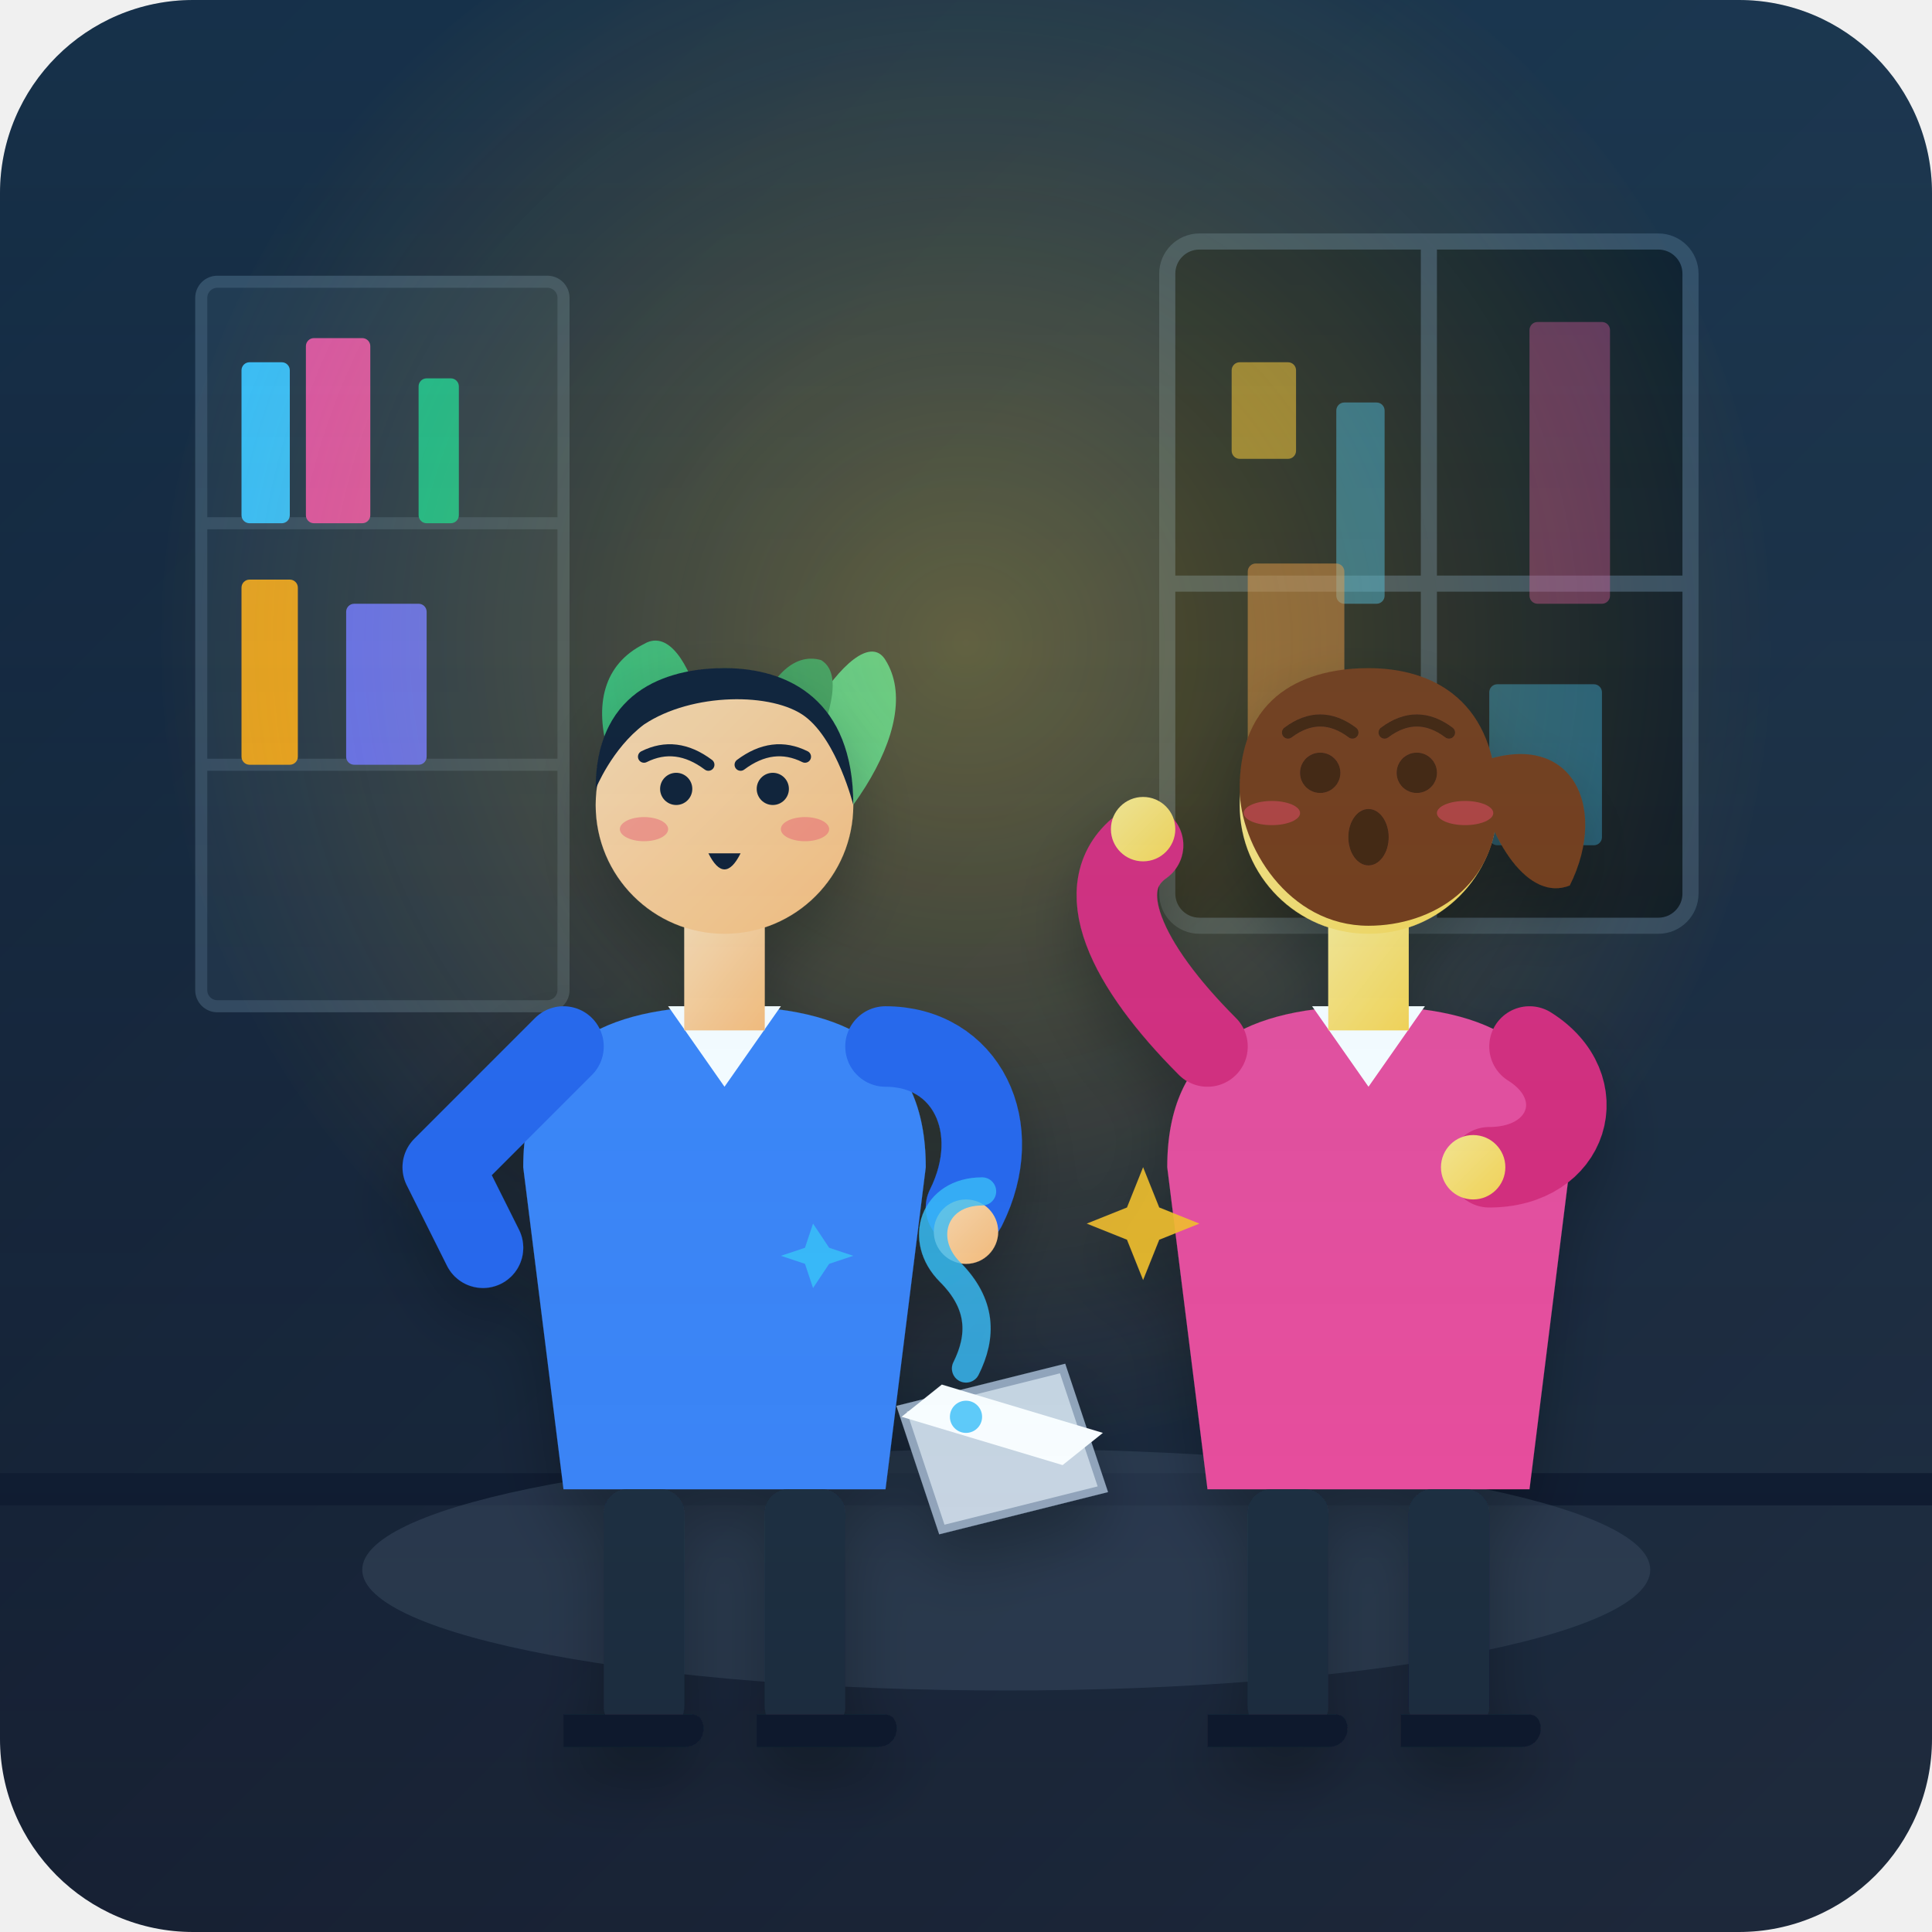
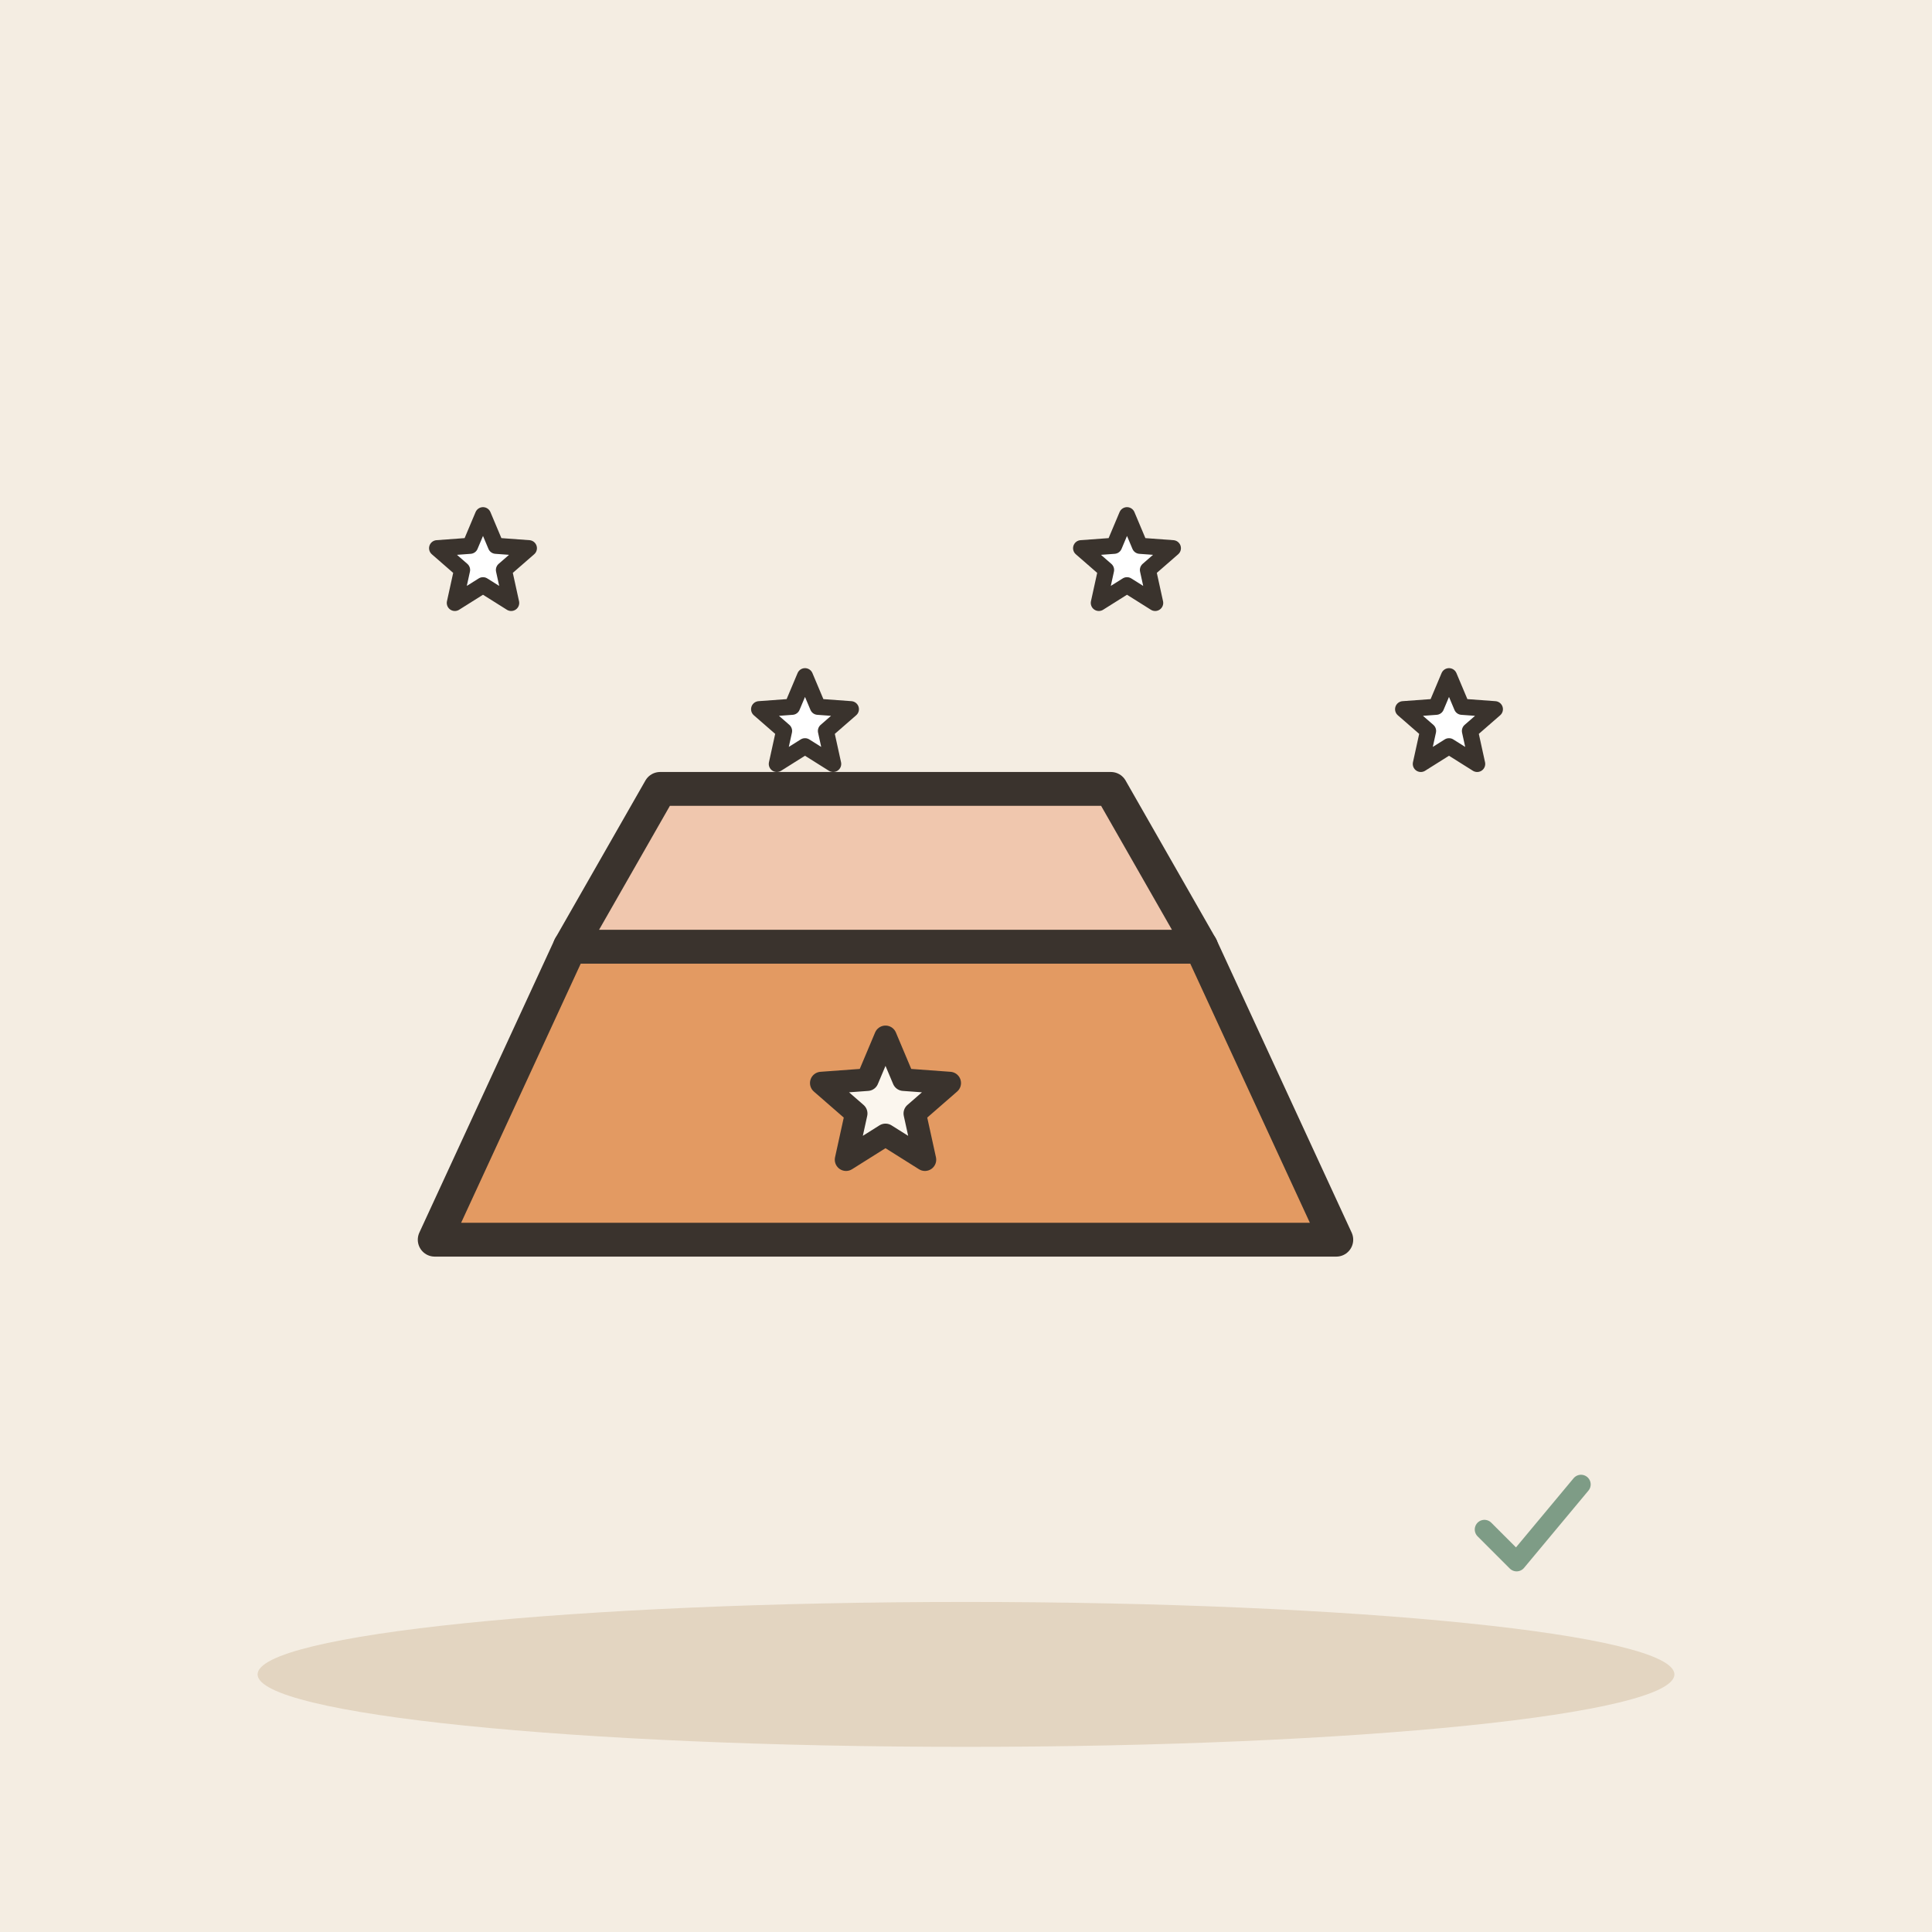
- <svg xmlns="http://www.w3.org/2000/svg" viewBox="0 0 240 240" width="100%" height="100%">
-   <defs>
-     <linearGradient id="bg-grad" x1="0%" y1="0%" x2="100%" y2="100%">
-       <stop offset="0%" stop-color="#0f172a" />
-       <stop offset="100%" stop-color="#1e293b" />
-     </linearGradient>
-     <radialGradient id="lamp-glow" cx="50%" cy="50%" r="50%" fx="50%" fy="50%">
-       <stop offset="0%" stop-color="#fbbf24" stop-opacity="0.35" />
-       <stop offset="100%" stop-color="#f59e0b" stop-opacity="0" />
-     </radialGradient>
-     <linearGradient id="skin-1" x1="0%" y1="0%" x2="100%" y2="100%">
-       <stop offset="0%" stop-color="#fed7aa" />
-       <stop offset="100%" stop-color="#fdba74" />
-     </linearGradient>
-     <linearGradient id="skin-2" x1="0%" y1="0%" x2="100%" y2="100%">
-       <stop offset="0%" stop-color="#fde68a" />
-       <stop offset="100%" stop-color="#fcd34d" />
-     </linearGradient>
-     <filter id="shadow" x="-10%" y="-10%" width="120%" height="120%">
-       <feDropShadow dx="0" dy="4" stdDeviation="4" flood-color="#000000" flood-opacity="0.3" />
-     </filter>
-     <linearGradient id="spotlight" x1="50%" y1="0%" x2="50%" y2="100%">
-       <stop offset="0%" stop-color="#38bdf8" stop-opacity="0.15" />
-       <stop offset="100%" stop-color="#38bdf8" stop-opacity="0" />
-     </linearGradient>
-   </defs>
-   <rect width="240" height="240" rx="24" fill="url(#bg-grad)" />
-   <g id="room-interior">
-     <rect x="145" y="30" width="65" height="85" rx="4" fill="#090d16" stroke="#334155" stroke-width="2" />
-     <path d="M145 72.5 H210 M177.5 30 V115" stroke="#334155" stroke-width="2" />
-     <rect x="153" y="45" width="8" height="12" rx="1" fill="#fbbf24" opacity="0.6" />
-     <rect x="166" y="50" width="6" height="25" rx="1" fill="#38bdf8" opacity="0.5" />
-     <rect x="190" y="40" width="10" height="35" rx="1" fill="#ec4899" opacity="0.4" />
-     <rect x="155" y="70" width="12" height="30" rx="1" fill="#fb923c" opacity="0.5" />
-     <rect x="185" y="85" width="14" height="20" rx="1" fill="#38bdf8" opacity="0.4" />
-     <rect x="25" y="35" width="45" height="90" rx="2" fill="#1e293b" stroke="#334155" stroke-width="1.5" />
-     <line x1="25" y1="65" x2="70" y2="65" stroke="#334155" stroke-width="1.5" />
-     <line x1="25" y1="95" x2="70" y2="95" stroke="#334155" stroke-width="1.5" />
-     <rect x="30" y="45" width="6" height="20" rx="1" fill="#38bdf8" />
-     <rect x="38" y="42" width="8" height="23" rx="1" fill="#ec4899" />
-     <rect x="52" y="47" width="5" height="18" rx="1" fill="#10b981" />
-     <rect x="30" y="72" width="7" height="23" rx="1" fill="#f59e0b" />
-     <rect x="43" y="75" width="10" height="20" rx="1" fill="#6366f1" />
-     <path d="M85 130 C85 115 95 115 95 130 Z" fill="#334155" />
-     <path d="M82 130 H98 L94 150 H86 Z" fill="#cbd5e1" />
-     <path d="M90 115 C75 100 70 85 80 80 C85 77 90 90 90 115 Z" fill="#10b981" />
-     <path d="M90 115 C105 105 115 90 110 82 C107 77 97 90 90 115 Z" fill="#34d399" />
-     <path d="M90 115 C90 95 95 80 102 82 C107 85 98 100 90 115 Z" fill="#059669" />
-     <line x1="0" y1="185" x2="240" y2="185" stroke="#0f172a" stroke-width="4" />
-     <ellipse cx="125" cy="195" rx="80" ry="15" fill="#334155" opacity="0.6" />
+ <svg xmlns="http://www.w3.org/2000/svg" viewBox="0 0 240 240" data-style="editorial">
+   <rect width="240" height="240" fill="#F4EDE2" />
+   <ellipse cx="120" cy="208" rx="88" ry="9" fill="#E3D5C1" />
+   <g transform="translate(110 140) scale(1.4 1.4)">
+     <path d="M-40 10L-28 -16L28 -16L40 10Z" fill="#E39A62" stroke="#3A332D" stroke-width="3" stroke-linecap="round" stroke-linejoin="round" />
+     <path d="M-28 -16L-20 -30L20 -30L28 -16Z" fill="#F0C7AE" stroke="#3A332D" stroke-width="3" stroke-linecap="round" stroke-linejoin="round" />
+     <path d="M0.0 -8.0L1.6 -4.2L5.7 -3.9L2.6 -1.2L3.5 2.9L0.0 0.7L-3.5 2.9L-2.6 -1.2L-5.7 -3.9L-1.6 -4.2Z" fill="#FBF6EE" stroke="#3A332D" stroke-width="2" stroke-linecap="round" stroke-linejoin="round" />
  </g>
-   <circle cx="120" cy="80" r="100" fill="url(#lamp-glow)" pointer-events="none" />
-   <g id="main-scene" filter="url(#shadow)">
-     <g id="character-male">
-       <path d="M 65 145 C 65 130 75 125 90 125 C 105 125 115 130 115 145 L 110 185 L 70 185 Z" fill="#3b82f6" />
-       <path d="M 83 125 L 90 135 L 97 125 Z" fill="#ffffff" />
-       <path d="M 85 115 H 95 V 128 H 85 Z" fill="url(#skin-1)" />
-       <circle cx="90" cy="100" r="16" fill="url(#skin-1)" />
-       <path d="M 74 98 C 74 85 84 83 90 83 C 98 83 106 87 106 100 C 106 100 104 92 100 89 C 96 86 86 86 80 90 C 76 93 74 98 74 98 Z" fill="#0f172a" />
-       <path d="M 80 94 Q 84 92 88 95" stroke="#0f172a" stroke-width="1.5" stroke-linecap="round" fill="none" />
-       <path d="M 92 95 Q 96 92 100 94" stroke="#0f172a" stroke-width="1.5" stroke-linecap="round" fill="none" />
-       <circle cx="84" cy="98" r="2" fill="#0f172a" />
-       <circle cx="96" cy="98" r="2" fill="#0f172a" />
-       <path d="M 88 106 Q 90 110 92 106 Z" fill="#0f172a" />
-       <ellipse cx="80" cy="103" rx="3" ry="1.5" fill="#f43f5e" opacity="0.4" />
-       <ellipse cx="100" cy="103" rx="3" ry="1.5" fill="#f43f5e" opacity="0.4" />
-       <path d="M 70 130 L 55 145 L 60 155" fill="none" stroke="#2563eb" stroke-width="10" stroke-linecap="round" stroke-linejoin="round" />
-       <path d="M 110 130 C 120 130 125 140 120 150" fill="none" stroke="#2563eb" stroke-width="10" stroke-linecap="round" stroke-linejoin="round" />
-       <circle cx="120" cy="153" r="4" fill="url(#skin-1)" />
-       <rect x="75" y="185" width="10" height="30" rx="3" fill="#1e293b" />
-       <rect x="95" y="185" width="10" height="30" rx="3" fill="#1e293b" />
-       <path d="M 70 213 H 86 C 88 213 88 217 85 217 H 70 Z" fill="#0f172a" />
-       <path d="M 94 213 H 110 C 112 213 112 217 109 217 H 94 Z" fill="#0f172a" />
-     </g>
-     <g id="character-female">
-       <path d="M 145 145 C 145 130 155 125 170 125 C 185 125 195 130 195 145 L 190 185 L 150 185 Z" fill="#ec4899" />
-       <path d="M 163 125 L 170 135 L 177 125 Z" fill="#ffffff" />
-       <path d="M 165 115 H 175 V 128 H 165 Z" fill="url(#skin-2)" />
-       <circle cx="170" cy="100" r="16" fill="url(#skin-2)" />
-       <path d="M 154 98 C 154 85 164 83 170 83 C 178 83 186 87 186 100 C 186 110 178 115 170 115 C 160 115 154 105 154 98 Z" fill="#78350f" />
-       <path d="M 183 95 C 195 90 200 100 195 110 C 190 112 185 105 183 95 Z" fill="#78350f" />
-       <path d="M 160 91 Q 164 88 168 91" stroke="#451a03" stroke-width="1.5" stroke-linecap="round" fill="none" />
-       <path d="M 172 91 Q 176 88 180 91" stroke="#451a03" stroke-width="1.5" stroke-linecap="round" fill="none" />
-       <circle cx="164" cy="96" r="2.5" fill="#451a03" />
-       <circle cx="176" cy="96" r="2.5" fill="#451a03" />
-       <ellipse cx="170" cy="104" rx="2.5" ry="3.5" fill="#451a03" />
-       <ellipse cx="158" cy="101" rx="3.5" ry="1.5" fill="#f43f5e" opacity="0.5" />
-       <ellipse cx="182" cy="101" rx="3.5" ry="1.5" fill="#f43f5e" opacity="0.5" />
-       <path d="M 150 130 C 140 120 135 110 142 105" fill="none" stroke="#db2777" stroke-width="10" stroke-linecap="round" stroke-linejoin="round" />
-       <circle cx="142" cy="103" r="4" fill="url(#skin-2)" />
-       <path d="M 190 130 C 198 135 195 145 185 145" fill="none" stroke="#db2777" stroke-width="10" stroke-linecap="round" stroke-linejoin="round" />
-       <circle cx="183" cy="145" r="4" fill="url(#skin-2)" />
-       <rect x="155" y="185" width="10" height="30" rx="3" fill="#1e293b" />
-       <rect x="175" y="185" width="10" height="30" rx="3" fill="#1e293b" />
-       <path d="M 150 213 H 166 C 168 213 168 217 165 217 H 150 Z" fill="#0f172a" />
-       <path d="M 174 213 H 190 C 192 213 192 217 189 217 H 174 Z" fill="#0f172a" />
-     </g>
-     <g id="prop-misunderstanding" transform="translate(122, 160)">
-       <path d="M -10 15 L 10 10 L 15 25 L -5 30 Z" fill="#cbd5e1" stroke="#94a3b8" stroke-width="1" />
-       <path d="M -5 12 L 15 18 L 10 22 L -10 16 Z" fill="#ffffff" />
-       <path d="M 0 -12 C -6 -12 -8 -6 -4 -2 C 0 2 0 6 -2 10" fill="none" stroke="#38bdf8" stroke-width="3.5" stroke-linecap="round" opacity="0.8" />
-       <circle cx="-2" cy="16" r="2" fill="#38bdf8" opacity="0.8" />
-       <path d="M 18 -10 L 20 -15 L 22 -10 L 27 -8 L 22 -6 L 20 -1 L 18 -6 L 13 -8 Z" fill="#fbbf24" opacity="0.9" />
-       <path d="M -22 -5 L -21 -8 L -19 -5 L -16 -4 L -19 -3 L -21 0 L -22 -3 L -25 -4 Z" fill="#38bdf8" opacity="0.9" />
-     </g>
+   <path d="M60.0 64.0L61.6 67.8L65.7 68.1L62.6 70.8L63.5 74.9L60.0 72.7L56.5 74.9L57.4 70.8L54.3 68.1L58.4 67.8Z" fill="#FFFFFF" stroke="#3A332D" stroke-width="2" stroke-linecap="round" stroke-linejoin="round" />
+   <path d="M100.0 84.0L101.6 87.8L105.7 88.1L102.6 90.8L103.5 94.9L100.0 92.7L96.5 94.9L97.4 90.8L94.3 88.1L98.4 87.8Z" fill="#FFFFFF" stroke="#3A332D" stroke-width="2" stroke-linecap="round" stroke-linejoin="round" />
+   <path d="M140.0 64.0L141.6 67.8L145.7 68.1L142.6 70.8L143.5 74.9L140.0 72.7L136.5 74.9L137.4 70.8L134.3 68.1L138.4 67.8Z" fill="#FFFFFF" stroke="#3A332D" stroke-width="2" stroke-linecap="round" stroke-linejoin="round" />
+   <path d="M180.0 84.0L181.6 87.8L185.7 88.1L182.6 90.8L183.5 94.9L180.0 92.7L176.5 94.9L177.4 90.8L174.3 88.1L178.4 87.8Z" fill="#FFFFFF" stroke="#3A332D" stroke-width="2" stroke-linecap="round" stroke-linejoin="round" />
+   <g transform="translate(190 190) scale(0.4 0.4)">
+     <path d="M-14 0l10 10l20 -24" fill="none" stroke="#7E9C86" stroke-width="6" stroke-linecap="round" stroke-linejoin="round" />
  </g>
-   <rect width="240" height="240" rx="24" fill="url(#spotlight)" pointer-events="none" />
</svg>
